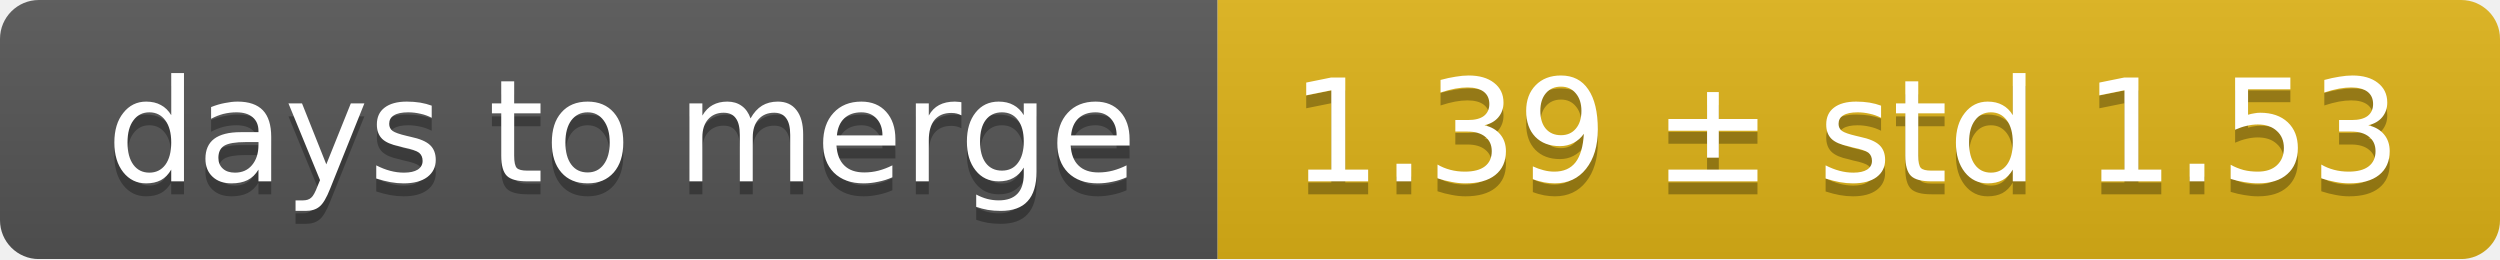
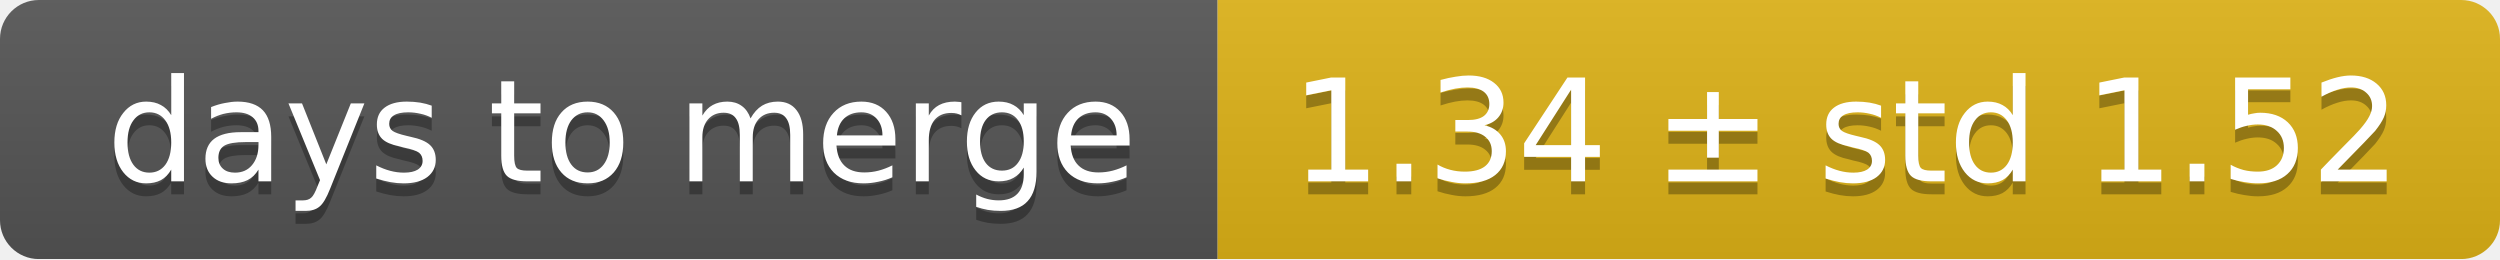
<svg xmlns="http://www.w3.org/2000/svg" width="193" height="20">
  <linearGradient id="smooth" x2="0" y2="100%">
    <stop offset="0" stop-color="#bbb" stop-opacity=".1" />
    <stop offset="1" stop-opacity=".1" />
  </linearGradient>
  <mask id="round">
    <rect width="193" height="20" rx="3" fill="#fff" />
  </mask>
  <g mask="url(#round)">
    <rect width="94" height="20" fill="#555" />
    <rect x="94" width="99" height="20" fill="#dfb317" />
    <rect width="193" height="20" fill="url(#smooth)" />
  </g>
  <g fill="#fff" text-anchor="middle" font-family="DejaVu Sans,Verdana,Geneva,sans-serif" font-size="11">
    <text x="48" y="15" fill="#010101" fill-opacity=".3">days to merge</text>
    <text x="48" y="14">days to merge</text>
-     <text x="142.5" y="15" fill="#010101" fill-opacity=".3">1.39 ± std 1.53</text>
-     <text x="142.5" y="14">1.39 ± std 1.53</text>
+     <text x="142.5" y="15" fill="#010101" fill-opacity=".3">1.34 ± std 1.52</text>
+     <text x="142.5" y="14">1.34 ± std 1.52</text>
  </g>
</svg>
